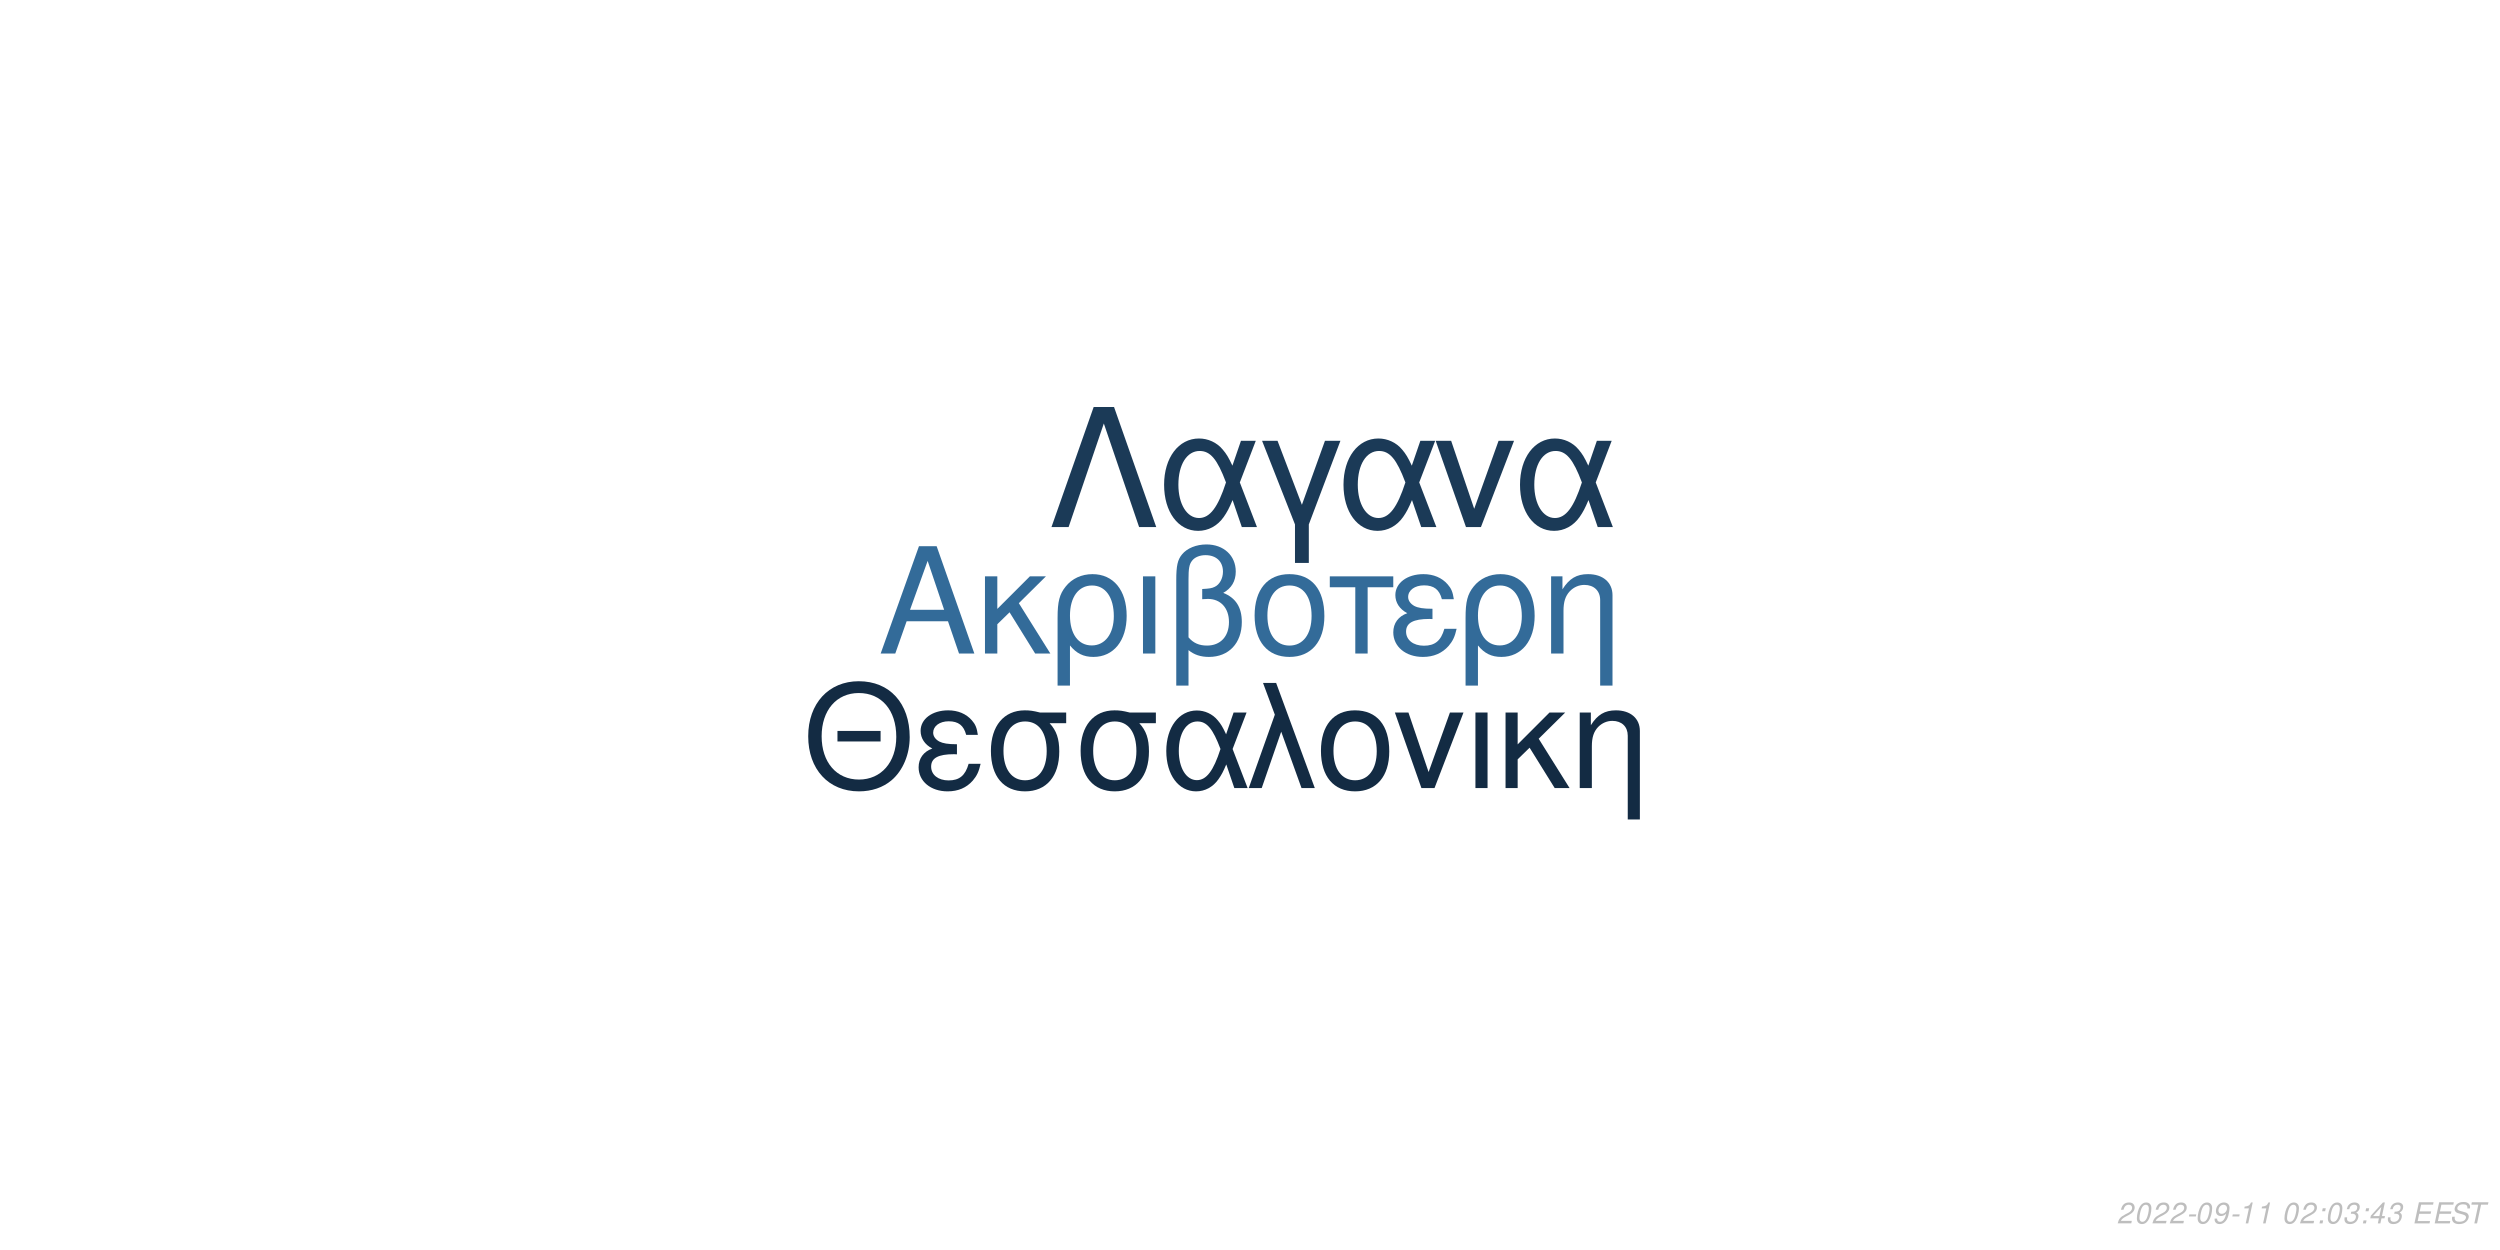
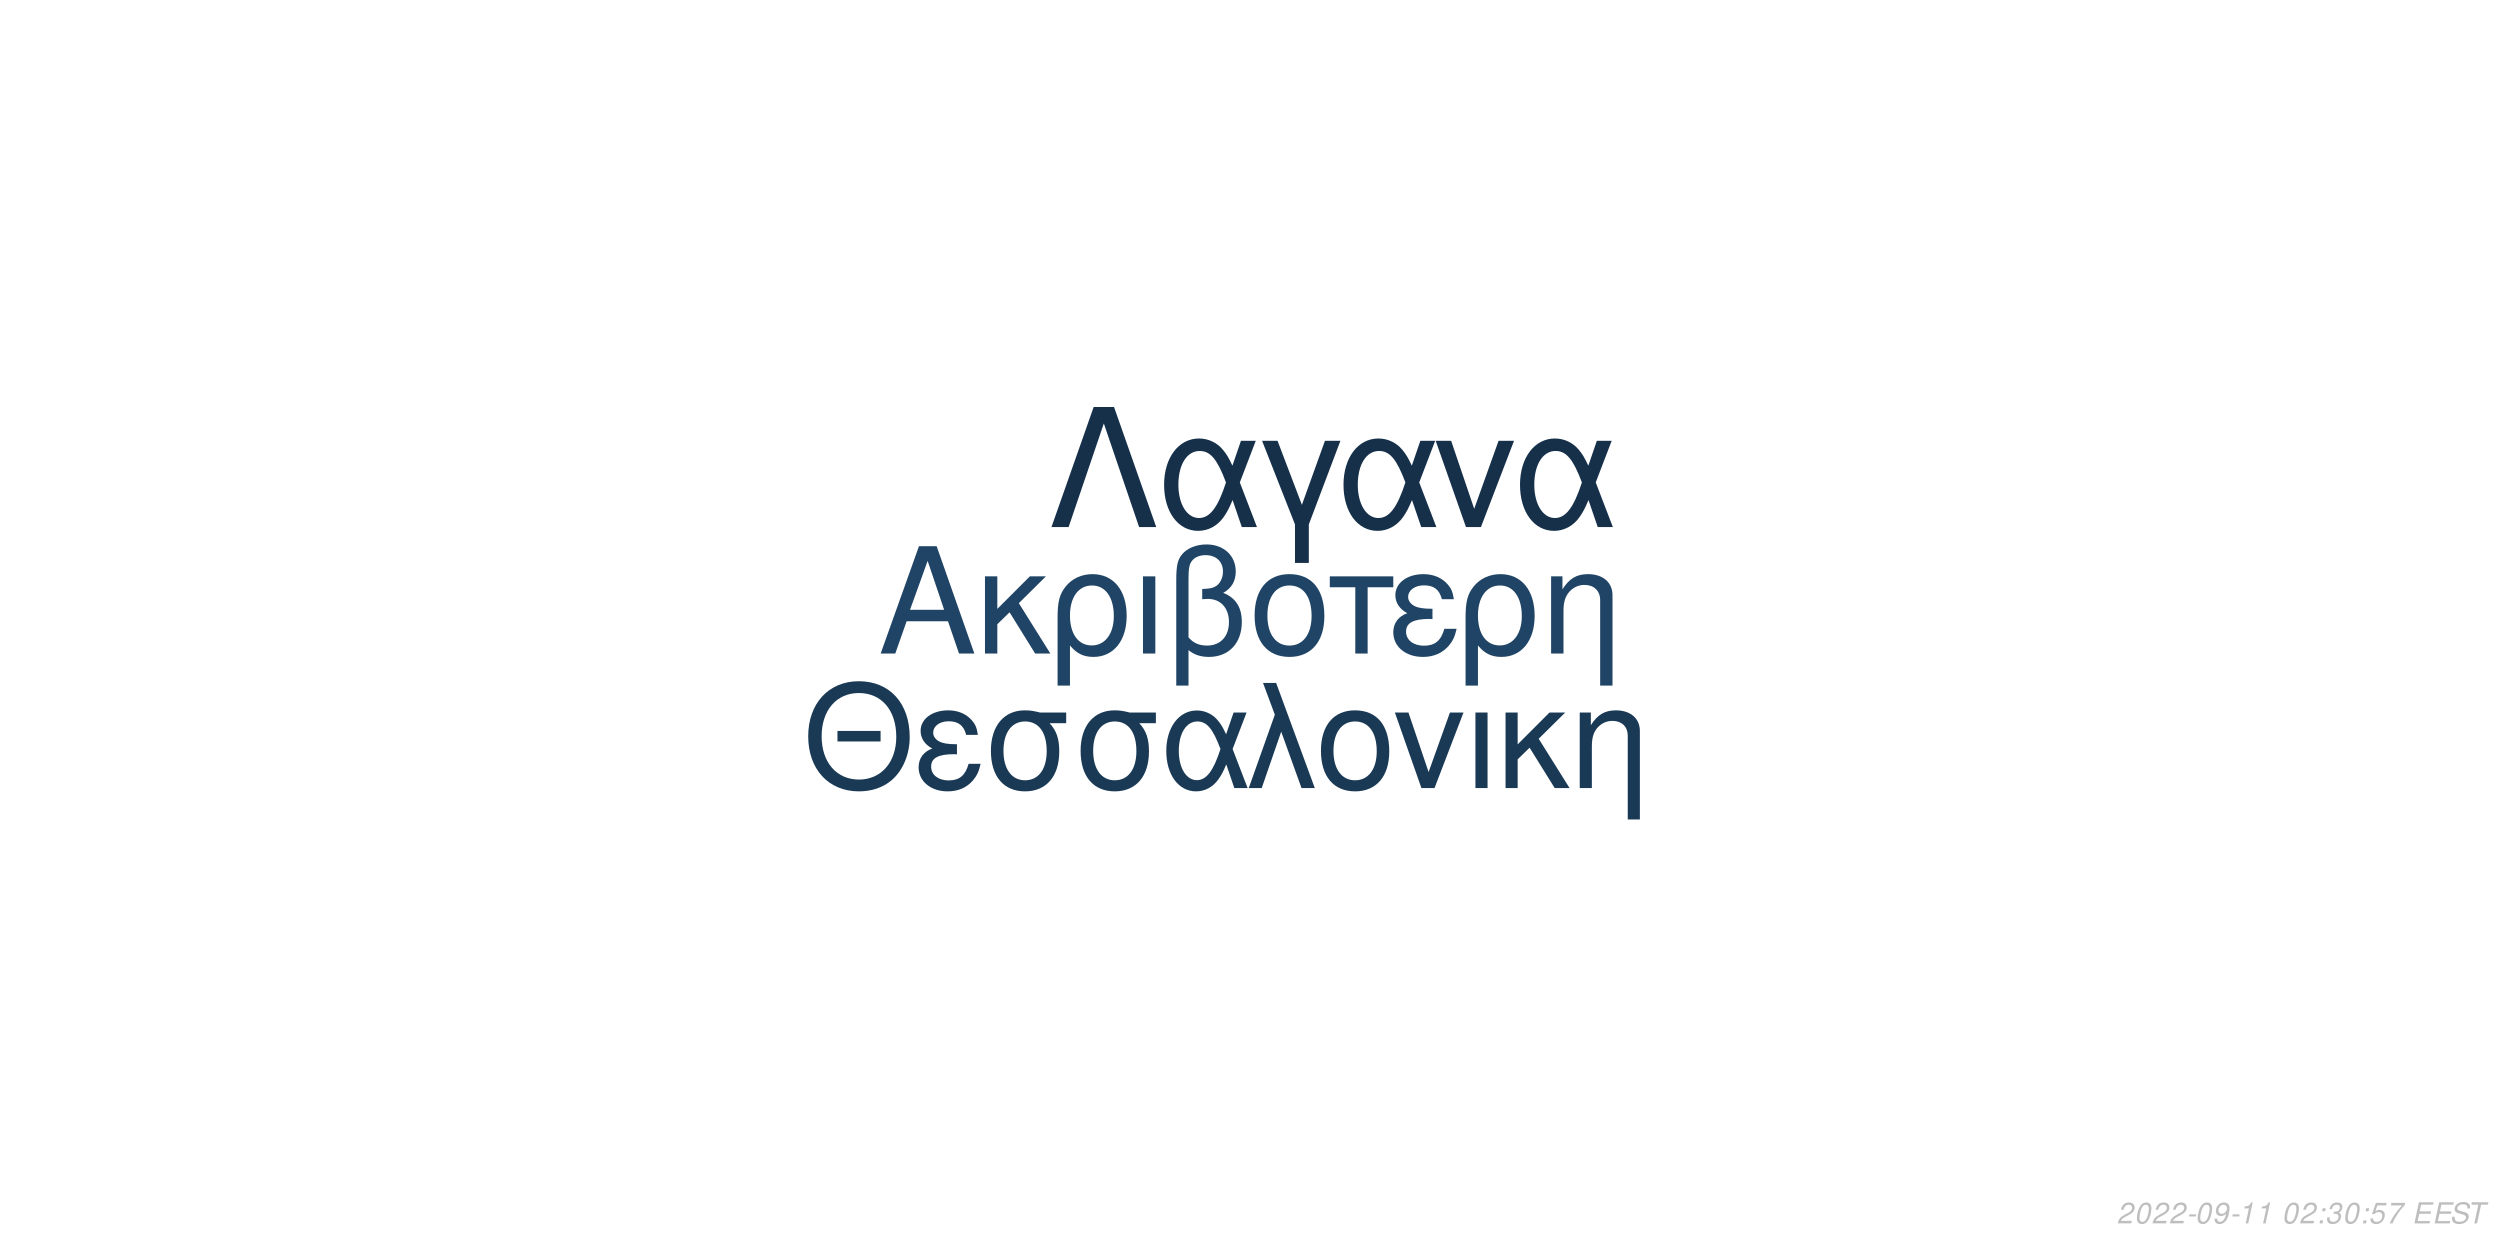
<svg xmlns="http://www.w3.org/2000/svg" xmlns:xlink="http://www.w3.org/1999/xlink" width="864pt" height="432pt" viewBox="0 0 864 432" version="1.1">
  <defs>
    <g>
      <symbol overflow="visible" id="glyph0-0">
        <path style="stroke:none;" d="" />
      </symbol>
      <symbol overflow="visible" id="glyph0-1">
        <path style="stroke:none;" d="M 24.125 -11.141 L 27.938 0 L 33.234 0 L 20.203 -37.094 L 14.094 -37.094 L 0.859 0 L 5.906 0 L 9.828 -11.141 Z M 22.797 -15.109 L 11 -15.109 L 17.094 -32.016 Z M 22.797 -15.109 " />
      </symbol>
      <symbol overflow="visible" id="glyph0-2">
        <path style="stroke:none;" d="M 7.172 -15.422 L 7.172 -26.672 L 2.906 -26.672 L 2.906 0 L 7.172 0 L 7.172 -10.125 L 11.406 -14.25 L 20.25 0 L 25.5 0 L 14.609 -17.406 L 23.969 -26.672 L 18.422 -26.672 Z M 7.172 -15.422 " />
      </symbol>
      <symbol overflow="visible" id="glyph0-3">
        <path style="stroke:none;" d="M 3 11.094 L 7.281 11.094 L 7.281 -2.797 C 9.516 -0.047 11.953 1.172 15.375 1.172 C 22.344 1.172 26.875 -4.422 26.875 -13.031 C 26.875 -21.891 22.297 -27.438 15.062 -27.438 C 11.297 -27.438 7.984 -25.906 5.797 -23.156 C 3.672 -20.516 3 -17.969 3 -12.359 Z M 14.906 -23.516 C 19.547 -23.516 22.438 -19.438 22.438 -12.922 C 22.438 -6.812 19.391 -2.797 14.812 -2.797 C 10.172 -2.797 7.281 -6.766 7.281 -13.125 C 7.281 -19.484 10.234 -23.516 14.906 -23.516 Z M 14.906 -23.516 " />
      </symbol>
      <symbol overflow="visible" id="glyph0-4">
        <path style="stroke:none;" d="M 3.516 0 L 7.781 0 L 7.781 -26.672 L 3.516 -26.672 Z M 3.516 0 " />
      </symbol>
      <symbol overflow="visible" id="glyph0-5">
        <path style="stroke:none;" d="M 4.016 11.094 L 8.25 11.094 L 8.25 -1.172 C 10.172 0.406 12.422 1.172 15.312 1.172 C 22.188 1.172 26.672 -3.609 26.672 -10.891 C 26.672 -15.984 24.578 -19.234 20.25 -20.969 C 23.109 -22.547 24.578 -25.031 24.578 -28.344 C 24.578 -33.844 20.406 -37.703 14.453 -37.703 C 10.938 -37.703 7.734 -36.391 6 -34.25 C 4.484 -32.422 4.016 -30.328 4.016 -25.391 Z M 8.25 -25.656 C 8.25 -29.359 8.5 -30.844 9.469 -32.062 C 10.375 -33.281 12.156 -34 14.094 -34 C 17.812 -34 20.156 -31.812 20.156 -28.297 C 20.156 -25.953 18.984 -23.812 17.297 -23.047 C 16.281 -22.547 15.469 -22.438 12.984 -22.297 L 12.984 -18.781 C 13.734 -18.828 14.344 -18.875 14.969 -18.875 C 19.344 -18.875 22.234 -15.719 22.234 -10.891 C 22.234 -5.906 19.281 -2.75 14.656 -2.75 C 11.953 -2.75 9.922 -3.609 8.25 -5.594 Z M 8.25 -25.656 " />
      </symbol>
      <symbol overflow="visible" id="glyph0-6">
        <path style="stroke:none;" d="M 14.094 -27.438 C 6.562 -27.438 2.094 -22.094 2.094 -13.125 C 2.094 -4.125 6.562 1.172 14.141 1.172 C 21.672 1.172 26.203 -4.172 26.203 -12.922 C 26.203 -22.188 21.828 -27.438 14.094 -27.438 Z M 14.141 -23.516 C 18.938 -23.516 21.781 -19.594 21.781 -12.984 C 21.781 -6.672 18.828 -2.75 14.141 -2.75 C 9.422 -2.75 6.516 -6.672 6.516 -13.125 C 6.516 -19.594 9.422 -23.516 14.141 -23.516 Z M 14.141 -23.516 " />
      </symbol>
      <symbol overflow="visible" id="glyph0-7">
        <path style="stroke:none;" d="M 7.891 0 L 12.156 0 L 12.156 -22.906 L 21.016 -22.906 L 21.016 -26.672 L -0.922 -26.672 L -0.922 -22.906 L 7.891 -22.906 Z M 7.891 0 " />
      </symbol>
      <symbol overflow="visible" id="glyph0-8">
        <path style="stroke:none;" d="M 14.562 -15.469 C 11.344 -15.469 9.562 -15.781 8.297 -16.438 C 6.922 -17.203 6.156 -18.328 6.156 -19.547 C 6.156 -21.891 8.453 -23.562 11.656 -23.562 C 15.062 -23.562 16.953 -22.094 17.812 -18.781 L 21.938 -18.781 C 21.578 -21.266 21.062 -22.5 19.797 -23.922 C 17.812 -26.203 14.906 -27.438 11.453 -27.438 C 5.797 -27.438 1.734 -24.375 1.734 -20.203 C 1.734 -17.609 3.156 -15.375 5.859 -13.938 C 2.797 -12.875 1.016 -10.484 1.016 -7.328 C 1.016 -2.391 5.297 1.172 11.25 1.172 C 14.969 1.172 17.906 -0.109 20.156 -2.641 C 21.578 -4.328 22.297 -5.797 22.906 -8.547 L 18.672 -8.547 C 17.5 -4.422 15.422 -2.703 11.609 -2.703 C 7.938 -2.703 5.438 -4.688 5.438 -7.578 C 5.438 -10.578 7.938 -11.953 13.484 -11.953 C 13.641 -11.953 14.094 -11.953 14.562 -11.906 Z M 14.562 -15.469 " />
      </symbol>
      <symbol overflow="visible" id="glyph0-9">
        <path style="stroke:none;" d="M 3.562 -26.672 L 3.562 0 L 7.844 0 L 7.844 -14.703 C 7.844 -17.906 8.5 -19.891 10.031 -21.531 C 11.406 -22.953 13.188 -23.719 15.062 -23.719 C 18.375 -23.719 20.516 -21.672 20.516 -18.469 L 20.516 11.094 L 24.781 11.094 L 24.781 -20.156 C 24.781 -24.578 21.469 -27.438 16.328 -27.438 C 12.359 -27.438 9.828 -25.906 7.484 -22.188 L 7.484 -26.672 Z M 3.562 -26.672 " />
      </symbol>
      <symbol overflow="visible" id="glyph1-0">
        <path style="stroke:none;" d="" />
      </symbol>
      <symbol overflow="visible" id="glyph1-1">
        <path style="stroke:none;" d="M 26.859 -19.734 L 11.953 -19.734 L 11.953 -16.094 L 26.859 -16.094 Z M 19.328 -36.922 C 8.922 -36.922 1.844 -29.25 1.844 -17.891 C 1.844 -6.484 8.875 1.141 19.391 1.141 C 23.812 1.141 27.703 -0.203 30.641 -2.688 C 34.578 -6.031 36.922 -11.656 36.922 -17.594 C 36.922 -29.297 30 -36.922 19.328 -36.922 Z M 19.328 -32.844 C 27.203 -32.844 32.281 -26.906 32.281 -17.688 C 32.281 -8.922 27.062 -2.938 19.391 -2.938 C 11.609 -2.938 6.484 -8.922 6.484 -17.891 C 6.484 -26.859 11.609 -32.844 19.328 -32.844 Z M 19.328 -32.844 " />
      </symbol>
      <symbol overflow="visible" id="glyph1-2">
        <path style="stroke:none;" d="M 14.25 -15.141 C 11.109 -15.141 9.375 -15.453 8.125 -16.094 C 6.781 -16.844 6.031 -17.938 6.031 -19.141 C 6.031 -21.422 8.266 -23.078 11.406 -23.078 C 14.75 -23.078 16.594 -21.625 17.438 -18.391 L 21.469 -18.391 C 21.125 -20.828 20.625 -22.031 19.391 -23.422 C 17.438 -25.656 14.594 -26.859 11.219 -26.859 C 5.688 -26.859 1.688 -23.875 1.688 -19.781 C 1.688 -17.234 3.094 -15.047 5.734 -13.656 C 2.734 -12.609 1 -10.266 1 -7.172 C 1 -2.344 5.188 1.141 11.016 1.141 C 14.656 1.141 17.547 -0.094 19.734 -2.594 C 21.125 -4.234 21.828 -5.688 22.422 -8.375 L 18.281 -8.375 C 17.141 -4.328 15.094 -2.641 11.359 -2.641 C 7.766 -2.641 5.328 -4.578 5.328 -7.422 C 5.328 -10.359 7.766 -11.703 13.203 -11.703 C 13.359 -11.703 13.797 -11.703 14.25 -11.656 Z M 14.25 -15.141 " />
      </symbol>
      <symbol overflow="visible" id="glyph1-3">
        <path style="stroke:none;" d="M 29 -26.109 L 19.938 -26.109 C 17.594 -26.703 16.438 -26.859 14.703 -26.859 C 7.469 -26.859 2.984 -21.469 2.984 -12.859 C 2.984 -4.031 7.375 1.141 14.797 1.141 C 22.172 1.141 26.609 -4.078 26.609 -12.656 C 26.609 -17.047 25.656 -19.828 23.266 -22.422 L 29 -22.422 Z M 14.797 -23.016 C 19.531 -23.016 22.266 -19.234 22.266 -12.75 C 22.266 -6.531 19.438 -2.688 14.797 -2.688 C 10.172 -2.688 7.328 -6.531 7.328 -12.859 C 7.328 -19.188 10.172 -23.016 14.797 -23.016 Z M 14.797 -23.016 " />
      </symbol>
      <symbol overflow="visible" id="glyph1-4">
        <path style="stroke:none;" d="M 29.344 -26.109 L 24.859 -26.109 L 22.266 -18.578 C 21.125 -21.031 20.484 -22.125 19.328 -23.469 C 17.547 -25.609 14.906 -26.812 12.156 -26.812 C 5.984 -26.812 1.594 -20.984 1.594 -12.812 C 1.594 -4.578 5.828 1.141 11.906 1.141 C 14.953 1.141 17.734 -0.344 19.625 -3.047 C 20.672 -4.531 21.281 -5.688 22.328 -8.172 L 25.109 0 L 29.703 0 L 24.516 -13.5 Z M 20.328 -13.5 C 17.891 -5.922 15.453 -2.734 12.156 -2.734 C 8.516 -2.734 5.922 -6.922 5.922 -12.812 C 5.922 -18.938 8.516 -23.016 12.359 -23.016 C 15.594 -23.016 17.688 -20.531 20.328 -13.5 Z M 20.328 -13.5 " />
      </symbol>
      <symbol overflow="visible" id="glyph1-5">
        <path style="stroke:none;" d="M 1.094 0 L 5.578 0 L 12.312 -19.484 L 19.328 0 L 23.922 0 L 10.562 -36.328 L 6.031 -36.328 L 10.109 -25.359 Z M 1.094 0 " />
      </symbol>
      <symbol overflow="visible" id="glyph1-6">
        <path style="stroke:none;" d="M 13.797 -26.859 C 6.422 -26.859 2.047 -21.625 2.047 -12.859 C 2.047 -4.031 6.422 1.141 13.859 1.141 C 21.234 1.141 25.656 -4.078 25.656 -12.656 C 25.656 -21.719 21.375 -26.859 13.797 -26.859 Z M 13.859 -23.016 C 18.531 -23.016 21.328 -19.188 21.328 -12.703 C 21.328 -6.531 18.438 -2.688 13.859 -2.688 C 9.219 -2.688 6.375 -6.531 6.375 -12.859 C 6.375 -19.188 9.219 -23.016 13.859 -23.016 Z M 13.859 -23.016 " />
      </symbol>
      <symbol overflow="visible" id="glyph1-7">
        <path style="stroke:none;" d="M 14.297 0 L 24.312 -26.109 L 19.625 -26.109 L 12.25 -5.531 L 5.281 -26.109 L 0.594 -26.109 L 9.766 0 Z M 14.297 0 " />
      </symbol>
      <symbol overflow="visible" id="glyph1-8">
        <path style="stroke:none;" d="M 3.438 0 L 7.625 0 L 7.625 -26.109 L 3.438 -26.109 Z M 3.438 0 " />
      </symbol>
      <symbol overflow="visible" id="glyph1-9">
        <path style="stroke:none;" d="M 7.031 -15.094 L 7.031 -26.109 L 2.844 -26.109 L 2.844 0 L 7.031 0 L 7.031 -9.922 L 11.156 -13.953 L 19.828 0 L 24.969 0 L 14.297 -17.047 L 23.469 -26.109 L 18.031 -26.109 Z M 7.031 -15.094 " />
      </symbol>
      <symbol overflow="visible" id="glyph1-10">
        <path style="stroke:none;" d="M 3.484 -26.109 L 3.484 0 L 7.672 0 L 7.672 -14.406 C 7.672 -17.547 8.328 -19.484 9.812 -21.078 C 11.156 -22.469 12.906 -23.219 14.75 -23.219 C 17.984 -23.219 20.078 -21.234 20.078 -18.094 L 20.078 10.859 L 24.266 10.859 L 24.266 -19.734 C 24.266 -24.062 21.031 -26.859 16 -26.859 C 12.109 -26.859 9.609 -25.359 7.328 -21.719 L 7.328 -26.109 Z M 3.484 -26.109 " />
      </symbol>
      <symbol overflow="visible" id="glyph2-0">
        <path style="stroke:none;" d="" />
      </symbol>
      <symbol overflow="visible" id="glyph2-1">
        <path style="stroke:none;" d="M 22.531 -41.484 L 15.484 -41.484 L 0.906 0 L 6.828 0 L 19 -35.797 L 31.188 0 L 37.109 0 Z M 22.531 -41.484 " />
      </symbol>
      <symbol overflow="visible" id="glyph2-2">
        <path style="stroke:none;" d="M 33.516 -29.812 L 28.391 -29.812 L 25.438 -21.219 C 24.125 -24.016 23.391 -25.266 22.078 -26.797 C 20.031 -29.25 17.016 -30.609 13.891 -30.609 C 6.828 -30.609 1.828 -23.953 1.828 -14.625 C 1.828 -5.234 6.656 1.312 13.594 1.312 C 17.078 1.312 20.266 -0.391 22.422 -3.469 C 23.609 -5.172 24.297 -6.484 25.5 -9.328 L 28.688 0 L 33.922 0 L 28 -15.422 Z M 23.219 -15.422 C 20.422 -6.766 17.641 -3.125 13.891 -3.125 C 9.734 -3.125 6.766 -7.906 6.766 -14.625 C 6.766 -21.625 9.734 -26.297 14.109 -26.297 C 17.812 -26.297 20.203 -23.453 23.219 -15.422 Z M 23.219 -15.422 " />
      </symbol>
      <symbol overflow="visible" id="glyph2-3">
        <path style="stroke:none;" d="M 12.062 12.406 L 16.844 12.406 L 16.844 -0.906 L 27.766 -29.812 L 22.422 -29.812 L 14.453 -7.688 L 6.031 -29.812 L 0.688 -29.812 L 12.062 -0.906 Z M 12.062 12.406 " />
      </symbol>
      <symbol overflow="visible" id="glyph2-4">
        <path style="stroke:none;" d="M 16.328 0 L 27.766 -29.812 L 22.422 -29.812 L 14 -6.312 L 6.031 -29.812 L 0.688 -29.812 L 11.156 0 Z M 16.328 0 " />
      </symbol>
      <symbol overflow="visible" id="glyph3-0">
        <path style="stroke:none;" d="" />
      </symbol>
      <symbol overflow="visible" id="glyph3-1">
        <path style="stroke:none;" d="M 5.234 -0.875 L 1.469 -0.875 C 1.641 -1.375 2.203 -1.891 3.109 -2.344 L 4.234 -2.938 C 5.562 -3.625 6.219 -4.469 6.219 -5.484 C 6.219 -5.938 6.062 -6.359 5.797 -6.656 C 5.469 -7.047 4.984 -7.234 4.312 -7.234 C 2.766 -7.234 1.891 -6.453 1.484 -4.734 L 2.375 -4.734 C 2.484 -5.188 2.609 -5.484 2.797 -5.75 C 3.094 -6.203 3.609 -6.453 4.188 -6.453 C 4.891 -6.453 5.344 -6.031 5.344 -5.375 C 5.344 -4.703 4.859 -4.094 4.016 -3.656 L 2.984 -3.125 C 1.234 -2.188 0.797 -1.656 0.344 -0.016 L 5.047 -0.016 Z M 5.234 -0.875 " />
      </symbol>
      <symbol overflow="visible" id="glyph3-2">
        <path style="stroke:none;" d="M 4.203 -7.234 C 3.375 -7.234 2.688 -6.812 2.125 -5.984 C 1.484 -5.047 0.984 -3.188 0.984 -1.734 C 0.984 -1.109 1.172 -0.562 1.484 -0.266 C 1.797 0.047 2.281 0.234 2.766 0.234 C 3.625 0.234 4.281 -0.156 4.859 -1.016 C 5.516 -1.953 6 -3.797 6 -5.266 C 6 -6.5 5.328 -7.234 4.203 -7.234 Z M 4.094 -6.453 C 4.734 -6.453 5.125 -5.984 5.125 -5.156 C 5.125 -4.203 4.781 -2.625 4.406 -1.812 C 3.984 -0.938 3.516 -0.547 2.875 -0.547 C 2.25 -0.547 1.875 -1.031 1.875 -1.828 C 1.875 -2.797 2.203 -4.344 2.594 -5.203 C 2.984 -6.047 3.453 -6.453 4.094 -6.453 Z M 4.094 -6.453 " />
      </symbol>
      <symbol overflow="visible" id="glyph3-3">
        <path style="stroke:none;" d="M 3.516 -3.125 L 1.125 -3.125 L 0.969 -2.406 L 3.359 -2.406 Z M 3.516 -3.125 " />
      </symbol>
      <symbol overflow="visible" id="glyph3-4">
        <path style="stroke:none;" d="M 0.844 -1.656 C 0.844 -1.547 0.844 -1.438 0.844 -1.375 C 0.844 -0.406 1.531 0.234 2.578 0.234 C 3.203 0.234 3.766 0.016 4.297 -0.438 C 4.938 -1 5.312 -1.656 5.594 -2.719 C 5.844 -3.672 6.016 -4.766 6.016 -5.375 C 6.016 -5.844 5.844 -6.328 5.547 -6.656 C 5.203 -7.031 4.703 -7.234 4.062 -7.234 C 2.516 -7.234 1.297 -5.938 1.297 -4.266 C 1.297 -3.203 1.984 -2.547 3.047 -2.547 C 3.484 -2.547 3.953 -2.672 4.281 -2.891 C 4.406 -2.984 4.547 -3.078 4.828 -3.344 C 4.438 -1.484 3.703 -0.547 2.703 -0.547 C 2.109 -0.547 1.719 -0.938 1.719 -1.547 L 1.719 -1.656 Z M 3.953 -6.453 C 4.625 -6.453 5.141 -5.953 5.141 -5.281 C 5.141 -4.188 4.312 -3.312 3.297 -3.312 C 2.594 -3.312 2.172 -3.734 2.172 -4.453 C 2.172 -5.562 2.984 -6.453 3.953 -6.453 Z M 3.953 -6.453 " />
      </symbol>
      <symbol overflow="visible" id="glyph3-5">
        <path style="stroke:none;" d="M 3.703 -5.188 L 2.594 0 L 3.469 0 L 5.016 -7.234 L 4.438 -7.234 C 3.906 -6.156 3.688 -6.016 2.234 -5.812 L 2.109 -5.188 Z M 3.703 -5.188 " />
      </symbol>
      <symbol overflow="visible" id="glyph3-6">
        <path style="stroke:none;" d="" />
      </symbol>
      <symbol overflow="visible" id="glyph3-7">
        <path style="stroke:none;" d="M 2.359 -1.031 L 1.312 -1.031 L 1.094 0 L 2.141 0 Z M 3.266 -5.234 L 2.219 -5.234 L 2 -4.203 L 3.047 -4.203 Z M 3.266 -5.234 " />
      </symbol>
      <symbol overflow="visible" id="glyph3-8">
        <path style="stroke:none;" d="M 2.922 -3.312 C 3.125 -3.344 3.234 -3.344 3.375 -3.344 C 4.203 -3.344 4.688 -3 4.688 -2.406 C 4.688 -1.312 3.906 -0.547 2.781 -0.547 C 2.047 -0.547 1.594 -0.938 1.594 -1.562 C 1.594 -1.719 1.609 -1.844 1.656 -2.094 L 0.766 -2.094 C 0.734 -1.797 0.719 -1.641 0.719 -1.469 C 0.719 -0.375 1.406 0.234 2.641 0.234 C 3.547 0.234 4.297 -0.078 4.812 -0.656 C 5.266 -1.156 5.562 -1.875 5.562 -2.547 C 5.562 -3.125 5.344 -3.453 4.797 -3.734 C 5.641 -4.234 6.016 -4.844 6.016 -5.734 C 6.016 -6.656 5.312 -7.234 4.203 -7.234 C 3.375 -7.234 2.672 -6.938 2.188 -6.375 C 1.891 -6.031 1.703 -5.641 1.516 -4.906 L 2.391 -4.906 C 2.5 -5.359 2.594 -5.594 2.734 -5.812 C 3.047 -6.234 3.516 -6.453 4.078 -6.453 C 4.734 -6.453 5.141 -6.125 5.141 -5.578 C 5.141 -5.188 5.016 -4.797 4.797 -4.547 C 4.516 -4.234 4 -4.062 3.266 -4.062 L 3.078 -4.062 Z M 2.922 -3.312 " />
      </symbol>
      <symbol overflow="visible" id="glyph3-9">
-         <path style="stroke:none;" d="M 3.625 -1.75 L 3.266 0 L 4.141 0 L 4.516 -1.75 L 5.562 -1.75 L 5.734 -2.531 L 4.688 -2.531 L 5.688 -7.234 L 5.016 -7.234 L 0.844 -2.672 L 0.641 -1.75 Z M 3.797 -2.531 L 1.594 -2.531 L 4.469 -5.703 Z M 3.797 -2.531 " />
+         <path style="stroke:none;" d="M 6.297 -7.094 L 2.594 -7.094 L 1.234 -3.234 L 2.047 -3.234 C 2.656 -3.766 2.938 -3.906 3.531 -3.906 C 4.328 -3.906 4.797 -3.453 4.797 -2.688 C 4.797 -1.438 3.969 -0.547 2.828 -0.547 C 2.031 -0.547 1.609 -0.938 1.578 -1.734 L 0.703 -1.734 L 0.703 -1.516 C 0.703 -0.938 0.844 -0.547 1.188 -0.266 C 1.562 0.062 2.078 0.234 2.703 0.234 C 3.656 0.234 4.391 -0.156 4.984 -0.922 C 5.422 -1.5 5.672 -2.234 5.672 -2.953 C 5.672 -4 4.938 -4.672 3.812 -4.672 C 3.328 -4.672 2.906 -4.547 2.406 -4.234 L 3.109 -6.219 L 6.109 -6.219 Z M 6.297 -7.094 " />
      </symbol>
      <symbol overflow="visible" id="glyph3-10">
+         <path style="stroke:none;" d="M 6.703 -7.094 L 1.953 -7.094 L 1.766 -6.219 L 5.594 -6.219 C 3.344 -3.688 2.266 -2.109 1.375 0 L 2.344 0 C 3.031 -1.906 4.828 -4.594 6.547 -6.281 Z M 6.703 -7.094 " />
+       </symbol>
+       <symbol overflow="visible" id="glyph3-11">
        <path style="stroke:none;" d="M 2.547 -3.312 L 6.5 -3.312 L 6.688 -4.141 L 2.719 -4.141 L 3.219 -6.469 L 7.344 -6.469 L 7.516 -7.297 L 2.453 -7.297 L 0.906 0 L 6.125 0 L 6.297 -0.812 L 2.016 -0.812 Z M 2.547 -3.312 " />
      </symbol>
-       <symbol overflow="visible" id="glyph3-11">
+       <symbol overflow="visible" id="glyph3-12">
        <path style="stroke:none;" d="M 7.062 -5.156 C 7.125 -5.438 7.141 -5.562 7.141 -5.703 C 7.141 -6.156 6.938 -6.594 6.594 -6.891 C 6.188 -7.25 5.656 -7.406 4.875 -7.406 C 3.844 -7.406 3.047 -7.125 2.5 -6.562 C 2.094 -6.141 1.781 -5.438 1.781 -4.922 C 1.781 -4.297 2.219 -3.766 2.891 -3.562 L 4.594 -3.094 C 5.406 -2.859 5.734 -2.578 5.734 -2.094 C 5.734 -1.781 5.547 -1.406 5.266 -1.141 C 4.844 -0.766 4.266 -0.578 3.453 -0.578 C 2.328 -0.578 1.812 -0.984 1.812 -1.906 C 1.812 -2.047 1.812 -2.125 1.844 -2.312 L 0.984 -2.312 C 0.906 -2.062 0.891 -1.906 0.891 -1.688 C 0.891 -0.484 1.797 0.234 3.297 0.234 C 4.359 0.234 5.234 -0.062 5.812 -0.609 C 6.344 -1.078 6.688 -1.797 6.688 -2.375 C 6.688 -2.641 6.609 -2.906 6.453 -3.156 C 6.234 -3.5 5.938 -3.703 5.469 -3.828 L 3.75 -4.312 C 2.984 -4.547 2.734 -4.734 2.734 -5.188 C 2.734 -5.547 2.875 -5.844 3.188 -6.109 C 3.547 -6.438 4.031 -6.594 4.703 -6.594 C 5.266 -6.594 5.688 -6.484 5.906 -6.297 C 6.094 -6.125 6.219 -5.797 6.219 -5.516 C 6.219 -5.422 6.203 -5.344 6.188 -5.156 Z M 7.062 -5.156 " />
      </symbol>
-       <symbol overflow="visible" id="glyph3-12">
+       <symbol overflow="visible" id="glyph3-13">
        <path style="stroke:none;" d="M 4.938 -6.469 L 7.312 -6.469 L 7.484 -7.297 L 1.75 -7.297 L 1.578 -6.469 L 3.984 -6.469 L 2.609 0 L 3.547 0 Z M 4.938 -6.469 " />
      </symbol>
    </g>
  </defs>
  <g id="surface1">
    <rect x="0" y="0" width="864" height="432" style="fill:rgb(100%,100%,100%);fill-opacity:1;stroke:none;" />
-     <g style="fill:rgb(20%,41.961%,60%);fill-opacity:1;">
+     <g style="fill:rgb(12.549%,26.667%,39.608%);fill-opacity:1;">
      <use xlink:href="#glyph0-1" x="303.5" y="225.861" />
      <use xlink:href="#glyph0-2" x="337.5" y="225.861" />
      <use xlink:href="#glyph0-3" x="362.5" y="225.861" />
      <use xlink:href="#glyph0-4" x="391.5" y="225.861" />
      <use xlink:href="#glyph0-5" x="402.5" y="225.861" />
      <use xlink:href="#glyph0-6" x="431.5" y="225.861" />
      <use xlink:href="#glyph0-7" x="460.5" y="225.861" />
      <use xlink:href="#glyph0-8" x="480.5" y="225.861" />
      <use xlink:href="#glyph0-3" x="503.5" y="225.861" />
      <use xlink:href="#glyph0-9" x="532.5" y="225.861" />
    </g>
-     <g style="fill:rgb(7.451%,16.863%,26.275%);fill-opacity:1;">
+     <g style="fill:rgb(10.196%,22.353%,33.333%);fill-opacity:1;">
      <use xlink:href="#glyph1-1" x="277.473" y="272.354" />
      <use xlink:href="#glyph1-2" x="316.473" y="272.354" />
      <use xlink:href="#glyph1-3" x="339.473" y="272.354" />
      <use xlink:href="#glyph1-3" x="370.473" y="272.354" />
      <use xlink:href="#glyph1-4" x="401.473" y="272.354" />
      <use xlink:href="#glyph1-5" x="430.473" y="272.354" />
      <use xlink:href="#glyph1-6" x="454.473" y="272.354" />
      <use xlink:href="#glyph1-7" x="481.473" y="272.354" />
      <use xlink:href="#glyph1-8" x="506.473" y="272.354" />
      <use xlink:href="#glyph1-9" x="517.473" y="272.354" />
      <use xlink:href="#glyph1-10" x="542.473" y="272.354" />
    </g>
-     <g style="fill:rgb(10.588%,22.745%,34.118%);fill-opacity:1;">
+     <g style="fill:rgb(8.627%,18.824%,29.02%);fill-opacity:1;">
      <use xlink:href="#glyph2-1" x="362.484" y="182.152" />
      <use xlink:href="#glyph2-2" x="400.484" y="182.152" />
      <use xlink:href="#glyph2-3" x="435.484" y="182.152" />
      <use xlink:href="#glyph2-2" x="462.484" y="182.152" />
      <use xlink:href="#glyph2-4" x="495.484" y="182.152" />
      <use xlink:href="#glyph2-2" x="523.484" y="182.152" />
    </g>
    <g style="fill:rgb(74.51%,74.51%,74.51%);fill-opacity:1;">
      <use xlink:href="#glyph3-1" x="731.52" y="422.81" />
      <use xlink:href="#glyph3-2" x="737.52" y="422.81" />
      <use xlink:href="#glyph3-1" x="743.52" y="422.81" />
      <use xlink:href="#glyph3-1" x="749.52" y="422.81" />
      <use xlink:href="#glyph3-3" x="755.52" y="422.81" />
      <use xlink:href="#glyph3-2" x="758.52" y="422.81" />
      <use xlink:href="#glyph3-4" x="764.52" y="422.81" />
      <use xlink:href="#glyph3-3" x="770.52" y="422.81" />
      <use xlink:href="#glyph3-5" x="773.52" y="422.81" />
      <use xlink:href="#glyph3-5" x="779.52" y="422.81" />
      <use xlink:href="#glyph3-6" x="785.52" y="422.81" />
      <use xlink:href="#glyph3-2" x="788.52" y="422.81" />
      <use xlink:href="#glyph3-1" x="794.52" y="422.81" />
      <use xlink:href="#glyph3-7" x="800.52" y="422.81" />
-       <use xlink:href="#glyph3-2" x="803.52" y="422.81" />
-       <use xlink:href="#glyph3-8" x="809.52" y="422.81" />
+       <use xlink:href="#glyph3-8" x="803.52" y="422.81" />
+       <use xlink:href="#glyph3-2" x="809.52" y="422.81" />
      <use xlink:href="#glyph3-7" x="815.52" y="422.81" />
      <use xlink:href="#glyph3-9" x="818.52" y="422.81" />
-       <use xlink:href="#glyph3-8" x="824.52" y="422.81" />
+       <use xlink:href="#glyph3-10" x="824.52" y="422.81" />
      <use xlink:href="#glyph3-6" x="830.52" y="422.81" />
-       <use xlink:href="#glyph3-10" x="833.52" y="422.81" />
-       <use xlink:href="#glyph3-10" x="840.52" y="422.81" />
-       <use xlink:href="#glyph3-11" x="846.52" y="422.81" />
-       <use xlink:href="#glyph3-12" x="852.52" y="422.81" />
+       <use xlink:href="#glyph3-11" x="833.52" y="422.81" />
+       <use xlink:href="#glyph3-11" x="840.52" y="422.81" />
+       <use xlink:href="#glyph3-12" x="846.52" y="422.81" />
+       <use xlink:href="#glyph3-13" x="852.52" y="422.81" />
    </g>
  </g>
</svg>
